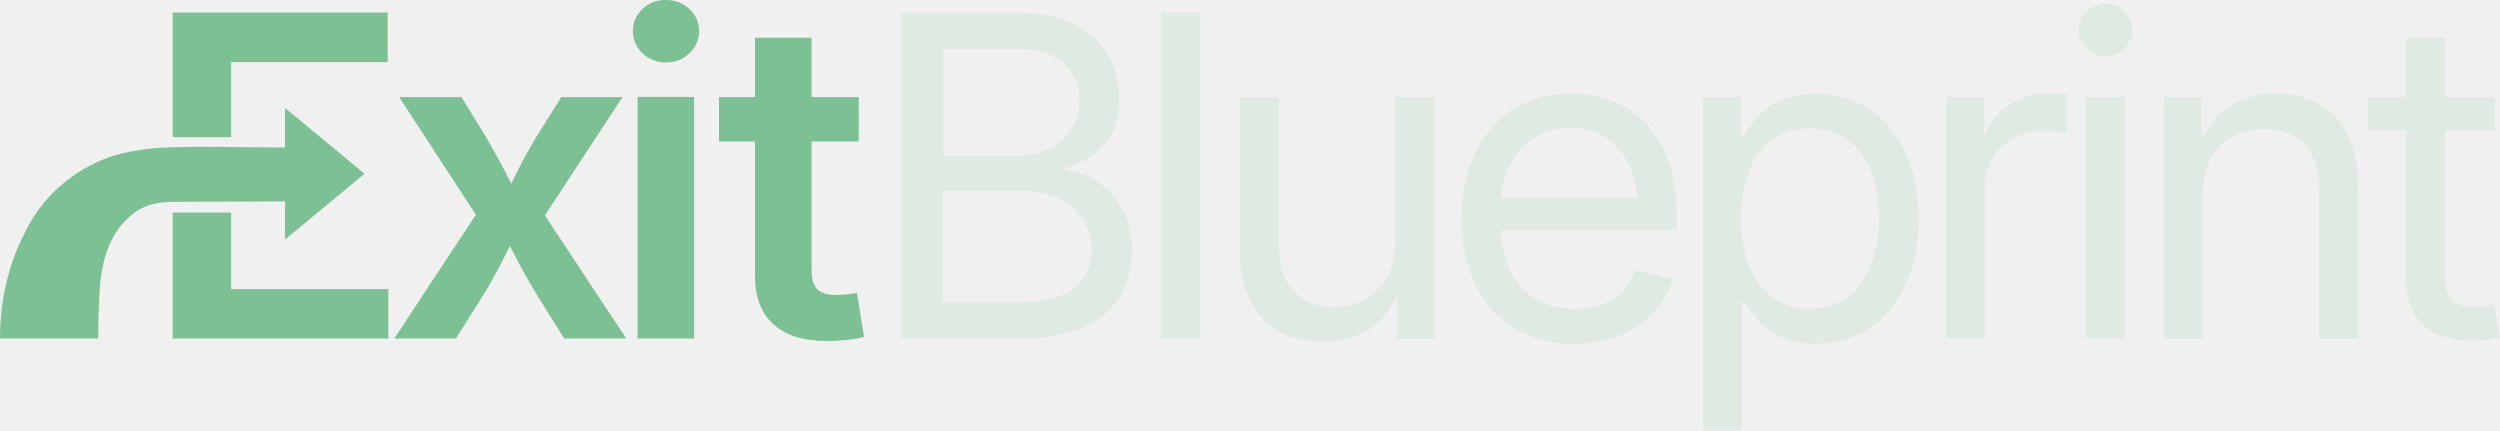
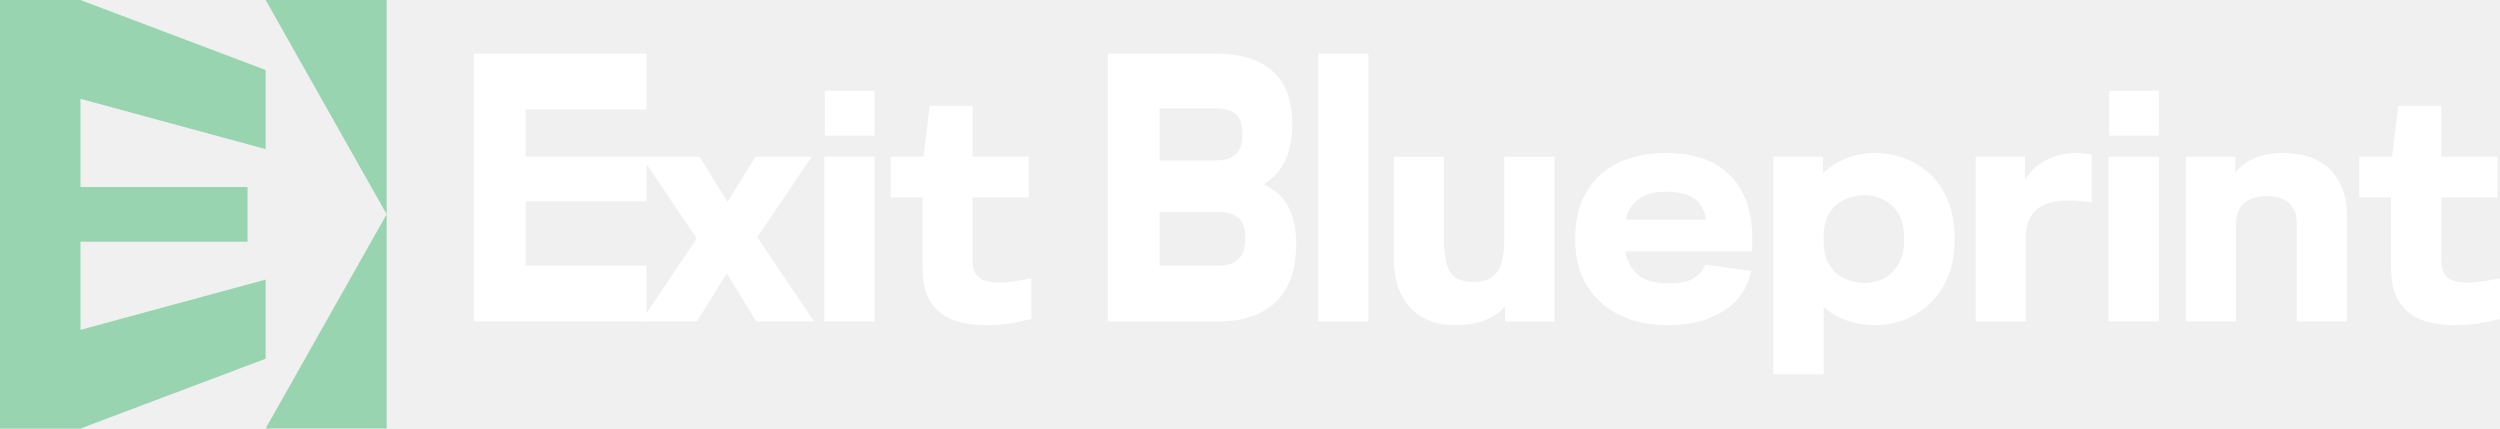
- <svg xmlns="http://www.w3.org/2000/svg" viewBox="0 0 200.87 34.57" width="200.87" height="34.57" role="img" aria-label="ExitBlueprint">
-   <g transform="translate(-57.48 -78.41)">
-     <g fill="#7cc194">
-       <polygon points="71.35 79.42 71.35 89.43 76.05 89.43 76.05 83.4 88.63 83.4 88.63 79.42 71.35 79.42" />
-       <polygon points="76.05 101.64 76.05 95.49 71.35 95.49 71.35 105.61 88.68 105.61 88.68 101.64 76.05 101.64" />
-       <path d="M65.54,101.01c-.04.39-.06.83-.1,1.7-.06,1.22-.07,2.22-.07,2.9h-7.89c0-3.87,1.08-6.64,1.8-8.11.43-.89,1.03-2.09,2.22-3.36.4-.43,2.29-2.37,5.18-3.24,1.49-.45,3.14-.57,3.63-.61.26-.02.5-.03,1.06-.05,2.8-.08,4.79,0,8.55.02.28,0,.51,0,.64,0,0,1.44,0,2.89,0,4.33l-9.19.04c-2.34.01-3.22.91-3.9,1.6-1.57,1.58-1.85,4.18-1.91,4.76Z" />
-       <path d="M80.38,87.08c2.13,1.76,4.26,3.53,6.39,5.29-2.13,1.76-4.26,3.53-6.39,5.29v-2.51" />
-       <path d="M89.16,105.61l7.63-11.58-.02,3.25-7.22-11.07h5.01l1.99,3.25c.56.95,1.07,1.87,1.53,2.77s.91,1.77,1.37,2.63h-1.81c.48-.84.94-1.72,1.38-2.62s.95-1.83,1.52-2.78l2.04-3.25h4.92l-7.31,11.14.02-3.22,7.59,11.48h-4.99l-2.37-3.8c-.56-.94-1.07-1.85-1.52-2.73s-.91-1.74-1.38-2.58h1.79c-.46.83-.9,1.69-1.34,2.58s-.93,1.8-1.49,2.73l-2.39,3.8h-4.94Z" />
-       <path d="M110.98,83.43c-.74,0-1.37-.25-1.88-.74s-.77-1.08-.77-1.78.26-1.29.77-1.78,1.14-.72,1.88-.72,1.37.24,1.89.72.78,1.07.78,1.78-.26,1.28-.78,1.78-1.15.74-1.89.74ZM108.71,105.61v-19.41h4.54v19.41h-4.54Z" />
-       <path d="M126.48,86.21v3.57h-11.23v-3.57h11.23ZM118.15,81.44h4.54v18.69c0,.69.15,1.2.45,1.51s.8.47,1.5.47c.22,0,.51-.02.86-.05s.63-.07.84-.11l.56,3.53c-.46.12-.94.2-1.46.25s-1.02.08-1.51.08c-1.89,0-3.32-.45-4.31-1.35s-1.48-2.2-1.48-3.9v-19.12Z" />
-     </g>
-     <g fill="#dfeae2">
-       <path d="M129.93,105.61v-26.19h9.32c1.82,0,3.33.31,4.53.92s2.1,1.44,2.71,2.49.91,2.22.91,3.53c0,1.1-.19,2.02-.58,2.75s-.9,1.32-1.55,1.77-1.37.79-2.16,1.02v.21c.87.07,1.71.36,2.51.87s1.48,1.23,2.01,2.16.8,2.07.8,3.4-.31,2.57-.93,3.63-1.59,1.9-2.9,2.51-3.01.92-5.08.92h-9.58ZM133.23,90.92h5.91c.97,0,1.84-.18,2.6-.54s1.36-.88,1.8-1.55.66-1.45.66-2.36c0-1.18-.41-2.17-1.23-2.95s-2.07-1.18-3.74-1.18h-5.99v8.58ZM133.23,102.7h6.21c2.03,0,3.5-.39,4.4-1.17s1.36-1.77,1.36-2.98c0-.89-.23-1.7-.68-2.43s-1.09-1.31-1.92-1.74-1.83-.64-2.99-.64h-6.38v8.96Z" />
-       <path d="M153.94,79.42v26.19h-3.13v-26.19h3.13Z" />
-       <path d="M163.79,105.88c-1.31,0-2.47-.27-3.48-.82s-1.8-1.37-2.36-2.46-.85-2.47-.85-4.12v-12.27h3.13v12.01c0,1.54.4,2.73,1.19,3.58s1.87,1.27,3.24,1.27c.93,0,1.76-.2,2.5-.61s1.33-1,1.77-1.78.65-1.75.65-2.9v-11.57h3.15v19.41h-3.02v-4.71h.51c-.61,1.8-1.47,3.08-2.58,3.84s-2.39,1.13-3.83,1.13Z" />
-       <path d="M183.99,106.04c-1.88,0-3.49-.42-4.85-1.27s-2.4-2.02-3.13-3.52-1.09-3.24-1.09-5.22.36-3.73,1.08-5.26,1.74-2.71,3.06-3.57,2.85-1.28,4.6-1.28c1.1,0,2.16.18,3.18.55s1.93.95,2.74,1.74,1.45,1.81,1.92,3.05.7,2.72.7,4.45v1.21h-15.26v-2.64h13.55l-1.42.95c0-1.28-.21-2.41-.62-3.39s-1.03-1.75-1.83-2.31-1.79-.83-2.96-.83-2.16.28-3,.84-1.48,1.31-1.92,2.24-.67,1.95-.67,3.07v1.65c0,1.42.24,2.63.73,3.64s1.18,1.78,2.07,2.3,1.94.79,3.14.79c.8,0,1.51-.12,2.15-.35s1.19-.58,1.64-1.04.8-1.02,1.04-1.69l3.04.67c-.29,1.02-.8,1.92-1.53,2.71s-1.63,1.4-2.72,1.84-2.3.66-3.65.66Z" />
-       <path d="M194.33,112.96v-26.75h3.02v3.06h.28c.26-.43.61-.91,1.05-1.42s1.04-.96,1.79-1.34,1.71-.57,2.88-.57c1.64,0,3.08.41,4.32,1.23s2.21,1.98,2.91,3.48,1.05,3.27,1.05,5.31-.35,3.83-1.05,5.33-1.66,2.67-2.9,3.5-2.67,1.24-4.32,1.24c-1.14,0-2.08-.19-2.84-.57s-1.36-.83-1.81-1.36-.81-1.01-1.08-1.46h-.19v10.34h-3.13ZM202.9,103.22c1.2,0,2.21-.32,3.03-.95s1.45-1.5,1.88-2.6.64-2.35.64-3.74-.21-2.63-.63-3.72-1.05-1.94-1.87-2.56-1.84-.93-3.05-.93-2.2.3-3.02.91-1.44,1.44-1.87,2.52-.64,2.34-.64,3.78.21,2.71.64,3.81,1.06,1.95,1.89,2.57,1.83.92,3.01.92Z" />
-       <path d="M213.84,105.61v-19.41h3.01v2.99h.18c.36-.98.99-1.78,1.88-2.37s1.92-.9,3.08-.9c.25,0,.52,0,.83.02s.54.02.7.04v3.15c-.09-.02-.33-.06-.69-.11s-.76-.07-1.19-.07c-.88,0-1.67.19-2.38.56s-1.27.9-1.67,1.58-.61,1.48-.61,2.41v12.11h-3.13Z" />
-       <path d="M226.64,82.9c-.59,0-1.09-.21-1.52-.62s-.64-.9-.64-1.48.21-1.06.64-1.47.93-.61,1.52-.61,1.11.2,1.54.61.64.89.64,1.47-.21,1.07-.64,1.48-.94.62-1.54.62ZM225.07,105.61v-19.41h3.13v19.41h-3.13Z" />
-       <path d="M234.48,94.05v11.57h-3.13v-19.41h3.01l.02,4.69h-.53c.6-1.78,1.45-3.06,2.55-3.82s2.4-1.15,3.88-1.15c1.31,0,2.47.27,3.47.82s1.79,1.37,2.36,2.46.85,2.48.85,4.14v12.27h-3.13v-12.02c0-1.52-.39-2.71-1.18-3.56s-1.86-1.27-3.23-1.27c-.94,0-1.78.2-2.52.6s-1.33.99-1.77,1.78-.65,1.76-.65,2.92Z" />
-       <path d="M257.93,86.21v2.67h-10.14v-2.67h10.14ZM250.81,81.44h3.13v19.21c0,.83.17,1.44.52,1.82s.93.57,1.75.57c.21,0,.47-.02.78-.05s.59-.07.85-.11l.51,2.64c-.33.09-.69.16-1.1.21s-.8.07-1.19.07c-1.68,0-2.97-.43-3.88-1.28s-1.37-2.06-1.37-3.62v-19.46Z" />
-     </g>
+ <svg xmlns="http://www.w3.org/2000/svg" viewBox="0 0 315 54" width="315" height="54" role="img" aria-label="ExitBlueprint">
+   <g fill="#98d4af">
+     <path d="M10.14 12.45L10.14 23.56L31.19 23.56L31.19 30.46L10.14 30.46L10.14 41.56L33.47 35.23L33.47 45.2L10.12 54L0 54L0 0L10.12 0L33.47 8.82L33.47 18.79L10.14 12.45Z" />
+     <path d="M48.72 0L48.72 27L47.11 24.15L33.47 0L48.72 0Z" />
+     <path d="M47.1 29.86L48.72 27L48.72 53.99L33.47 53.99L47.1 29.86Z" />
+   </g>
+   <g fill="#ffffff">
+     <path d="M59.71 40.49L59.71 6.76L81.46 6.76L81.46 13.79L66.23 13.79L66.23 19.75L81.46 19.75L81.46 25.36L66.23 25.36L66.23 33.47L81.46 33.47L81.46 40.49L59.71 40.49Z" />
+     <path d="M80.78 40.49L87.79 30.04L80.84 19.75L88.15 19.75L91.67 25.44L95.19 19.75L102.27 19.75L95.42 29.88L102.56 40.49L95.29 40.49L91.57 34.44L87.82 40.49L80.78 40.49Z" />
+     <path d="M103.87 40.49L103.87 19.75L110.19 19.75L110.19 40.49L103.87 40.49ZM103.93 17.09L103.93 11.44L110.19 11.44L110.19 17.09L103.93 17.09Z" />
+     <path d="M124.28 40.98C122.72 40.98 121.33 40.76 120.13 40.32C118.92 39.87 117.97 39.12 117.27 38.05C116.58 36.99 116.23 35.55 116.23 33.71L116.23 24.88L112.22 24.88L112.22 19.75L116.36 19.75L117.14 13.34L122.55 13.34L122.55 19.75L129.63 19.75L129.63 24.88L122.55 24.88L122.55 32.79C122.55 33.62 122.72 34.24 123.04 34.64C123.37 35.04 123.79 35.31 124.32 35.43C124.84 35.55 125.38 35.61 125.95 35.61C126.56 35.61 127.19 35.55 127.85 35.44C128.52 35.34 129.22 35.22 129.96 35.08L129.96 40.17C128.94 40.44 127.99 40.64 127.1 40.78C126.22 40.91 125.28 40.98 124.28 40.98L124.28 40.98Z" />
+     <path d="M139.58 40.49L139.58 6.76L153.24 6.76C156.29 6.76 158.65 7.49 160.32 8.95C162 10.41 162.83 12.67 162.83 15.75C162.83 17.36 162.55 18.82 161.98 20.12C161.42 21.41 160.5 22.44 159.21 23.2C160.69 23.93 161.75 24.91 162.38 26.15C163.01 27.39 163.32 28.89 163.32 30.66C163.32 33.93 162.47 36.38 160.76 38.03C159.05 39.68 156.65 40.5 153.54 40.5L139.58 40.5L139.58 40.49ZM153.27 13.65L146.1 13.65L146.1 20.21L153.27 20.21C155.45 20.21 156.53 19.18 156.53 17.12L156.53 16.69C156.53 14.67 155.45 13.65 153.27 13.65ZM146.1 33.47L153.54 33.47C155.78 33.47 156.9 32.38 156.9 30.19L156.9 29.76C156.9 27.73 155.78 26.72 153.54 26.72L146.1 26.72L146.1 33.47Z" />
+     <path d="M166.09 40.49L166.09 6.76L172.42 6.76L172.42 40.5L166.09 40.5L166.09 40.49Z" />
+     <path d="M183.41 40.98C181.88 40.98 180.54 40.67 179.36 40.06C178.19 39.44 177.27 38.48 176.61 37.19C175.94 35.9 175.61 34.26 175.61 32.27L175.61 19.76L181.94 19.76L181.94 30.13C181.94 31.66 182.08 32.81 182.38 33.58C182.67 34.34 183.1 34.86 183.65 35.13C184.2 35.4 184.85 35.53 185.59 35.53C186.4 35.53 187.09 35.39 187.68 35.11C188.27 34.83 188.72 34.3 189.05 33.54C189.37 32.77 189.54 31.68 189.54 30.25L189.54 19.76L195.86 19.76L195.86 40.5L189.63 40.5L189.63 38.6C188.85 39.46 187.92 40.08 186.85 40.44C185.77 40.8 184.62 40.98 183.41 40.98Z" />
+     <path d="M210.15 40.98C207.91 40.98 205.91 40.57 204.15 39.73C202.39 38.89 201 37.67 199.99 36.06C198.98 34.44 198.47 32.47 198.47 30.12C198.47 27.78 198.95 25.76 199.91 24.15C200.86 22.54 202.21 21.32 203.94 20.5C205.66 19.68 207.67 19.27 209.95 19.27C212.37 19.27 214.41 19.74 216.08 20.66C217.76 21.59 219 22.98 219.82 24.82C220.63 26.66 220.93 28.94 220.72 31.66L204.83 31.66C204.94 32.79 205.43 33.74 206.28 34.52C207.14 35.3 208.43 35.69 210.15 35.69C211.67 35.69 212.76 35.48 213.43 35.05C214.09 34.62 214.57 34.06 214.88 33.36L220.65 34.12C220.17 36.36 218.99 38.05 217.1 39.23C215.2 40.4 212.89 40.98 210.15 40.98ZM210.02 24.15C208.39 24.15 207.16 24.49 206.35 25.18C205.53 25.87 205.04 26.7 204.87 27.67L214.94 27.67C214.81 26.54 214.34 25.67 213.52 25.06C212.71 24.46 211.54 24.16 210.02 24.16L210.02 24.15Z" />
+     <path d="M223.45 47.16L223.45 19.75L229.68 19.75L229.68 21.85C230.53 21.02 231.53 20.38 232.68 19.94C233.84 19.5 235.03 19.27 236.27 19.27C237.42 19.27 238.59 19.47 239.78 19.88C240.96 20.28 242.04 20.91 243.02 21.78C244 22.64 244.79 23.76 245.39 25.15C245.98 26.53 246.28 28.19 246.28 30.13C246.28 32.07 245.97 33.72 245.35 35.09C244.73 36.46 243.93 37.59 242.94 38.46C241.95 39.33 240.87 39.97 239.7 40.38C238.52 40.78 237.38 40.98 236.27 40.98C235.1 40.98 233.95 40.79 232.81 40.42C231.68 40.04 230.67 39.45 229.78 38.65L229.78 47.16L223.45 47.16L223.45 47.16ZM229.78 30.45C229.78 31.69 230.04 32.69 230.55 33.45C231.06 34.22 231.71 34.78 232.5 35.13C233.3 35.48 234.1 35.66 234.9 35.66C235.84 35.66 236.68 35.45 237.43 35.03C238.18 34.62 238.78 34.01 239.24 33.22C239.7 32.42 239.92 31.46 239.92 30.33L239.92 29.93C239.92 28.21 239.44 26.89 238.46 25.97C237.48 25.06 236.29 24.6 234.9 24.6C234.1 24.6 233.3 24.77 232.5 25.11C231.71 25.44 231.06 26 230.55 26.76C230.04 27.53 229.78 28.55 229.78 29.81L229.78 30.46L229.78 30.45Z" />
+     <path d="M248.93 40.49L248.93 19.75L255.15 19.75L255.15 22.62C255.92 21.46 256.87 20.62 258.02 20.07C259.18 19.54 260.37 19.27 261.61 19.27C261.85 19.27 262.13 19.28 262.46 19.31C262.79 19.34 263.15 19.39 263.54 19.47L263.54 25.49C262.95 25.41 262.29 25.34 261.56 25.29C260.83 25.23 260.1 25.25 259.36 25.32C258.62 25.41 257.94 25.6 257.32 25.91C256.7 26.22 256.2 26.71 255.82 27.39C255.44 28.06 255.25 28.97 255.25 30.13L255.25 40.5L248.93 40.5L248.93 40.49Z" />
+     <path d="M265.69 40.49L265.69 19.75L272.02 19.75L272.02 40.49L265.69 40.49ZM265.75 17.09L265.75 11.44L272.02 11.44L272.02 17.09L265.75 17.09Z" />
+     <path d="M275.41 40.49L275.41 19.75L281.64 19.75L281.64 21.73C283.03 20.09 285.07 19.27 287.77 19.27C288.66 19.27 289.57 19.39 290.51 19.63C291.44 19.88 292.3 20.3 293.08 20.9C293.87 21.51 294.5 22.34 294.99 23.4C295.48 24.47 295.73 25.81 295.73 27.42L295.73 40.49L289.4 40.49L289.4 28.23C289.4 26.99 289.05 26.09 288.36 25.54C287.66 24.99 286.74 24.71 285.58 24.71C284.43 24.71 283.51 24.99 282.81 25.54C282.12 26.09 281.76 26.99 281.73 28.23L281.73 40.49L275.41 40.49Z" />
+     <path d="M309.33 40.98C307.76 40.98 306.37 40.76 305.17 40.32C303.96 39.87 303.01 39.12 302.31 38.05C301.62 36.99 301.27 35.55 301.27 33.71L301.27 24.88L297.26 24.88L297.26 19.75L301.4 19.75L302.18 13.34L307.6 13.34L307.6 19.75L314.67 19.75L314.67 24.88L307.6 24.88L307.6 32.79C307.6 33.62 307.76 34.24 308.09 34.64C308.41 35.04 308.84 35.31 309.36 35.43C309.88 35.55 310.42 35.61 310.99 35.61C311.6 35.61 312.23 35.55 312.9 35.44C313.56 35.34 314.26 35.22 315 35.08L315 40.17C313.98 40.44 313.03 40.64 312.15 40.78C311.27 40.91 310.33 40.98 309.33 40.98L309.33 40.98Z" />
  </g>
</svg>
